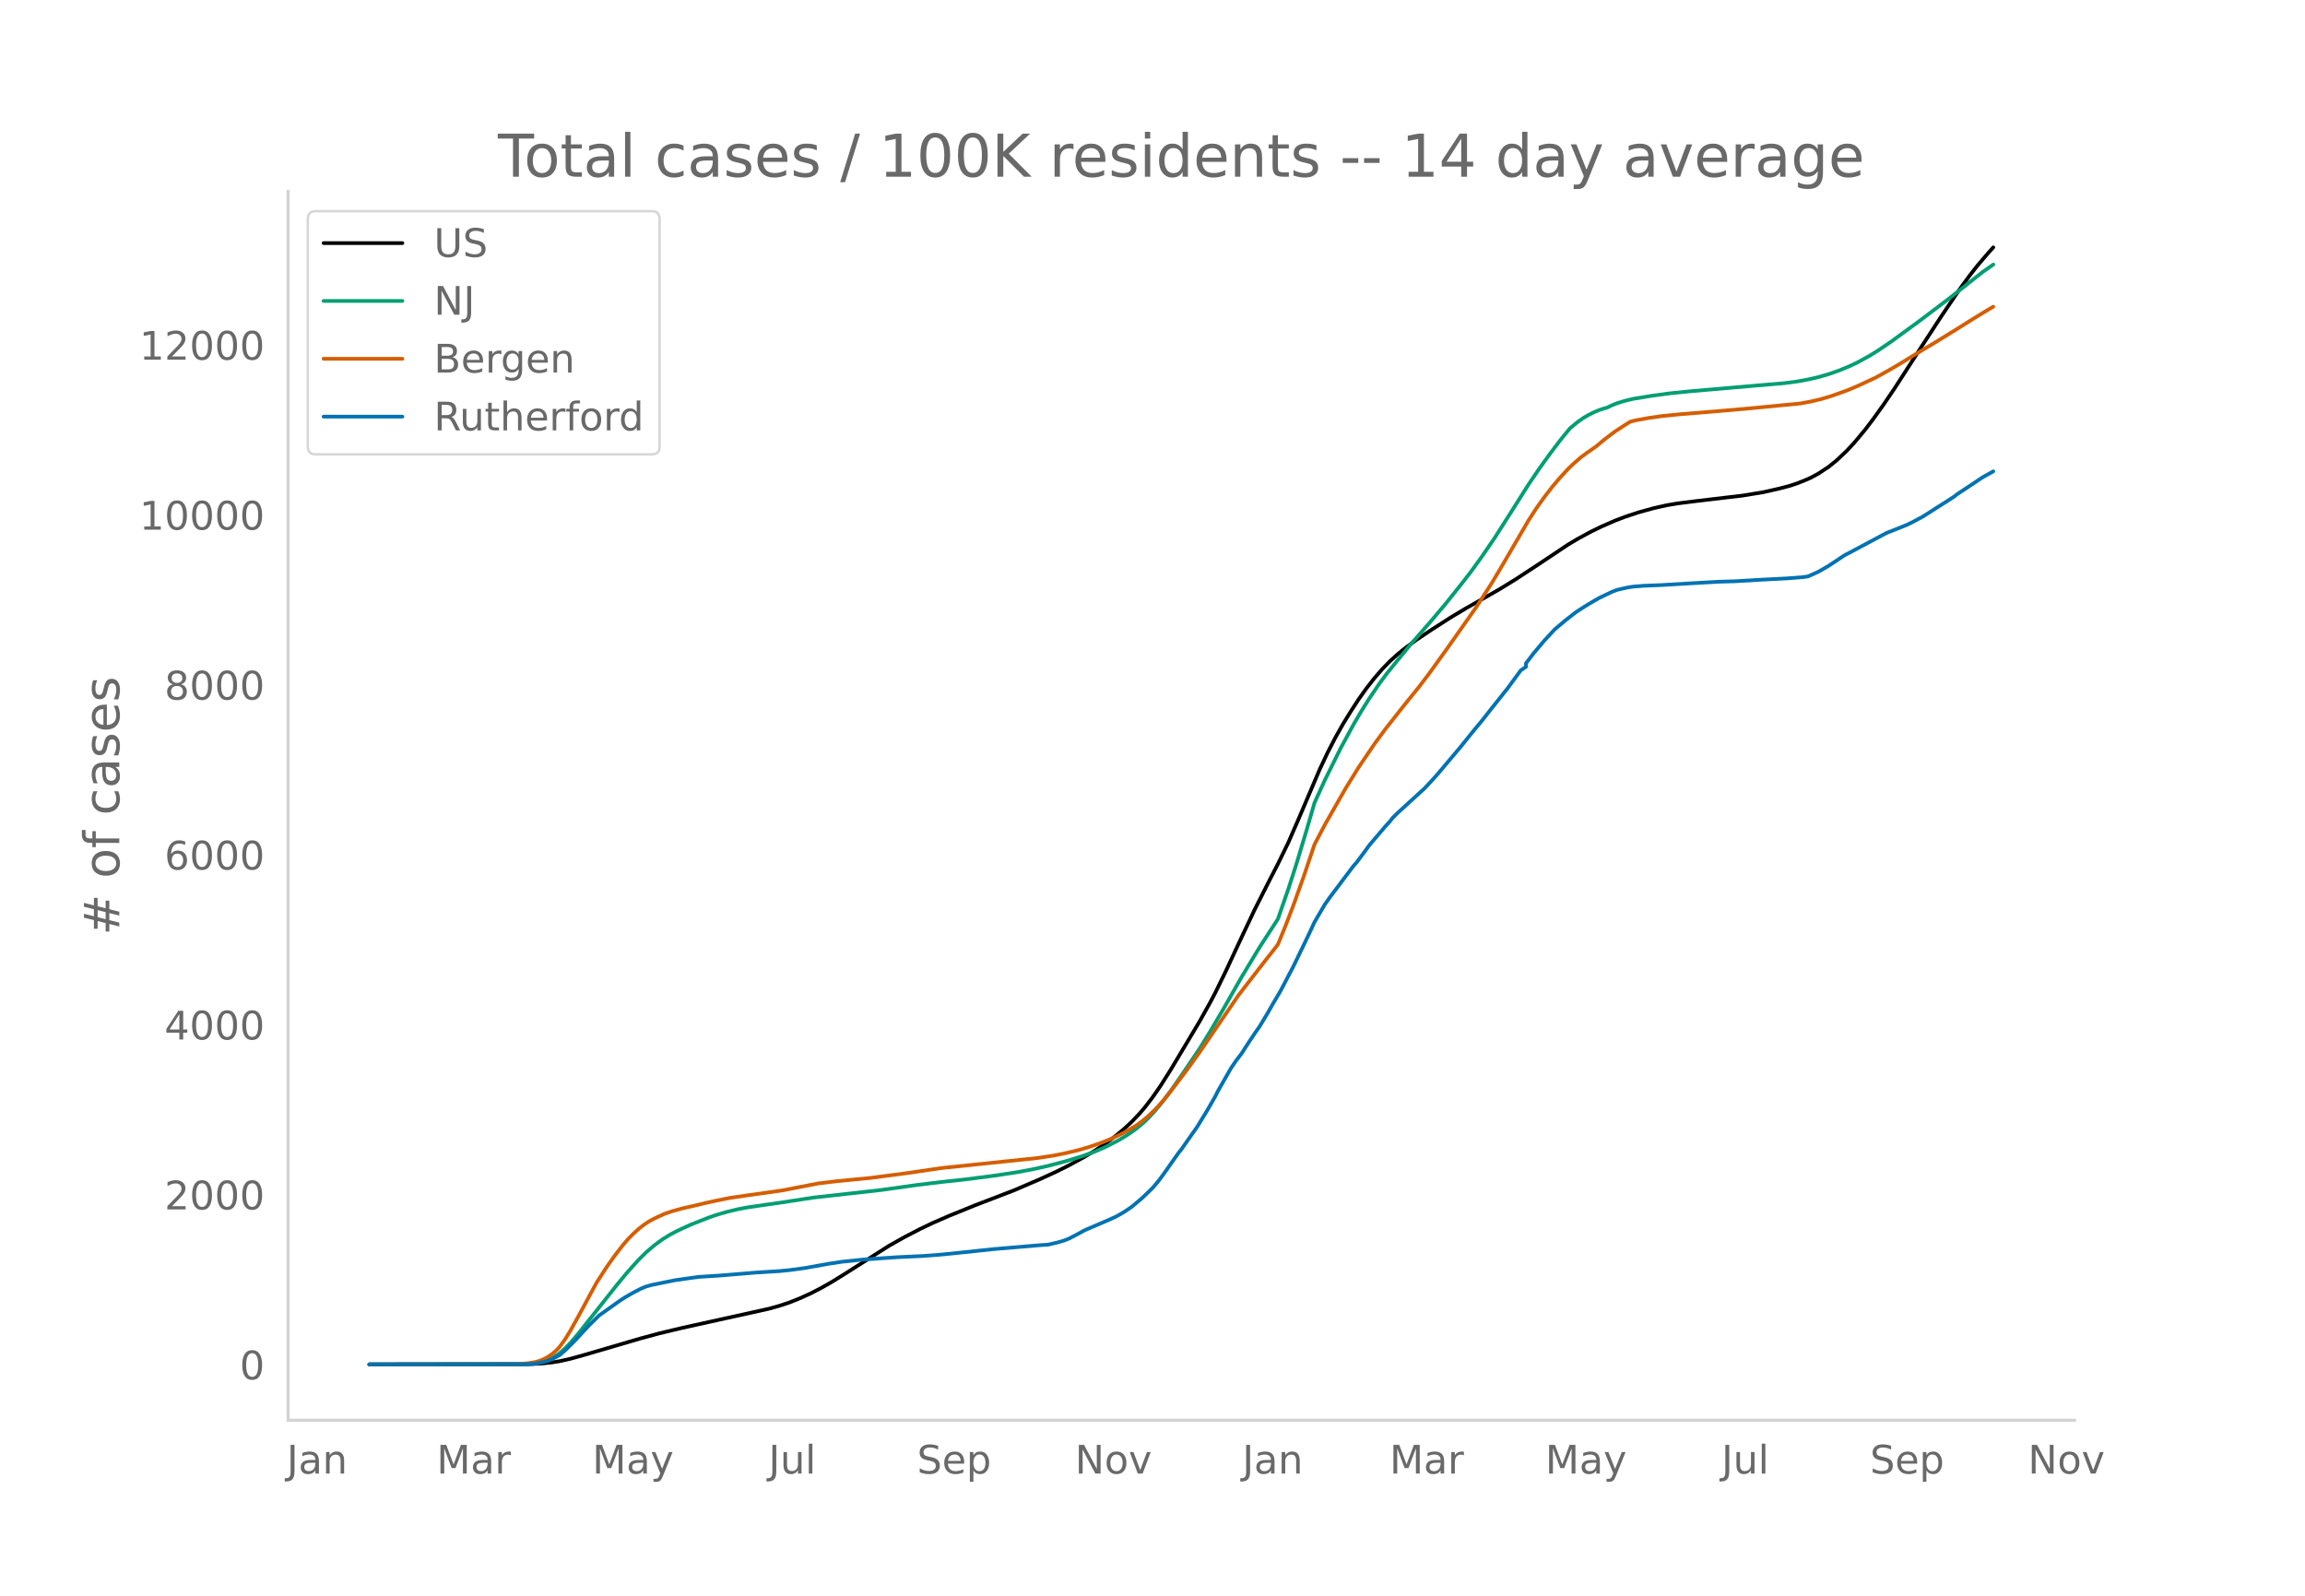
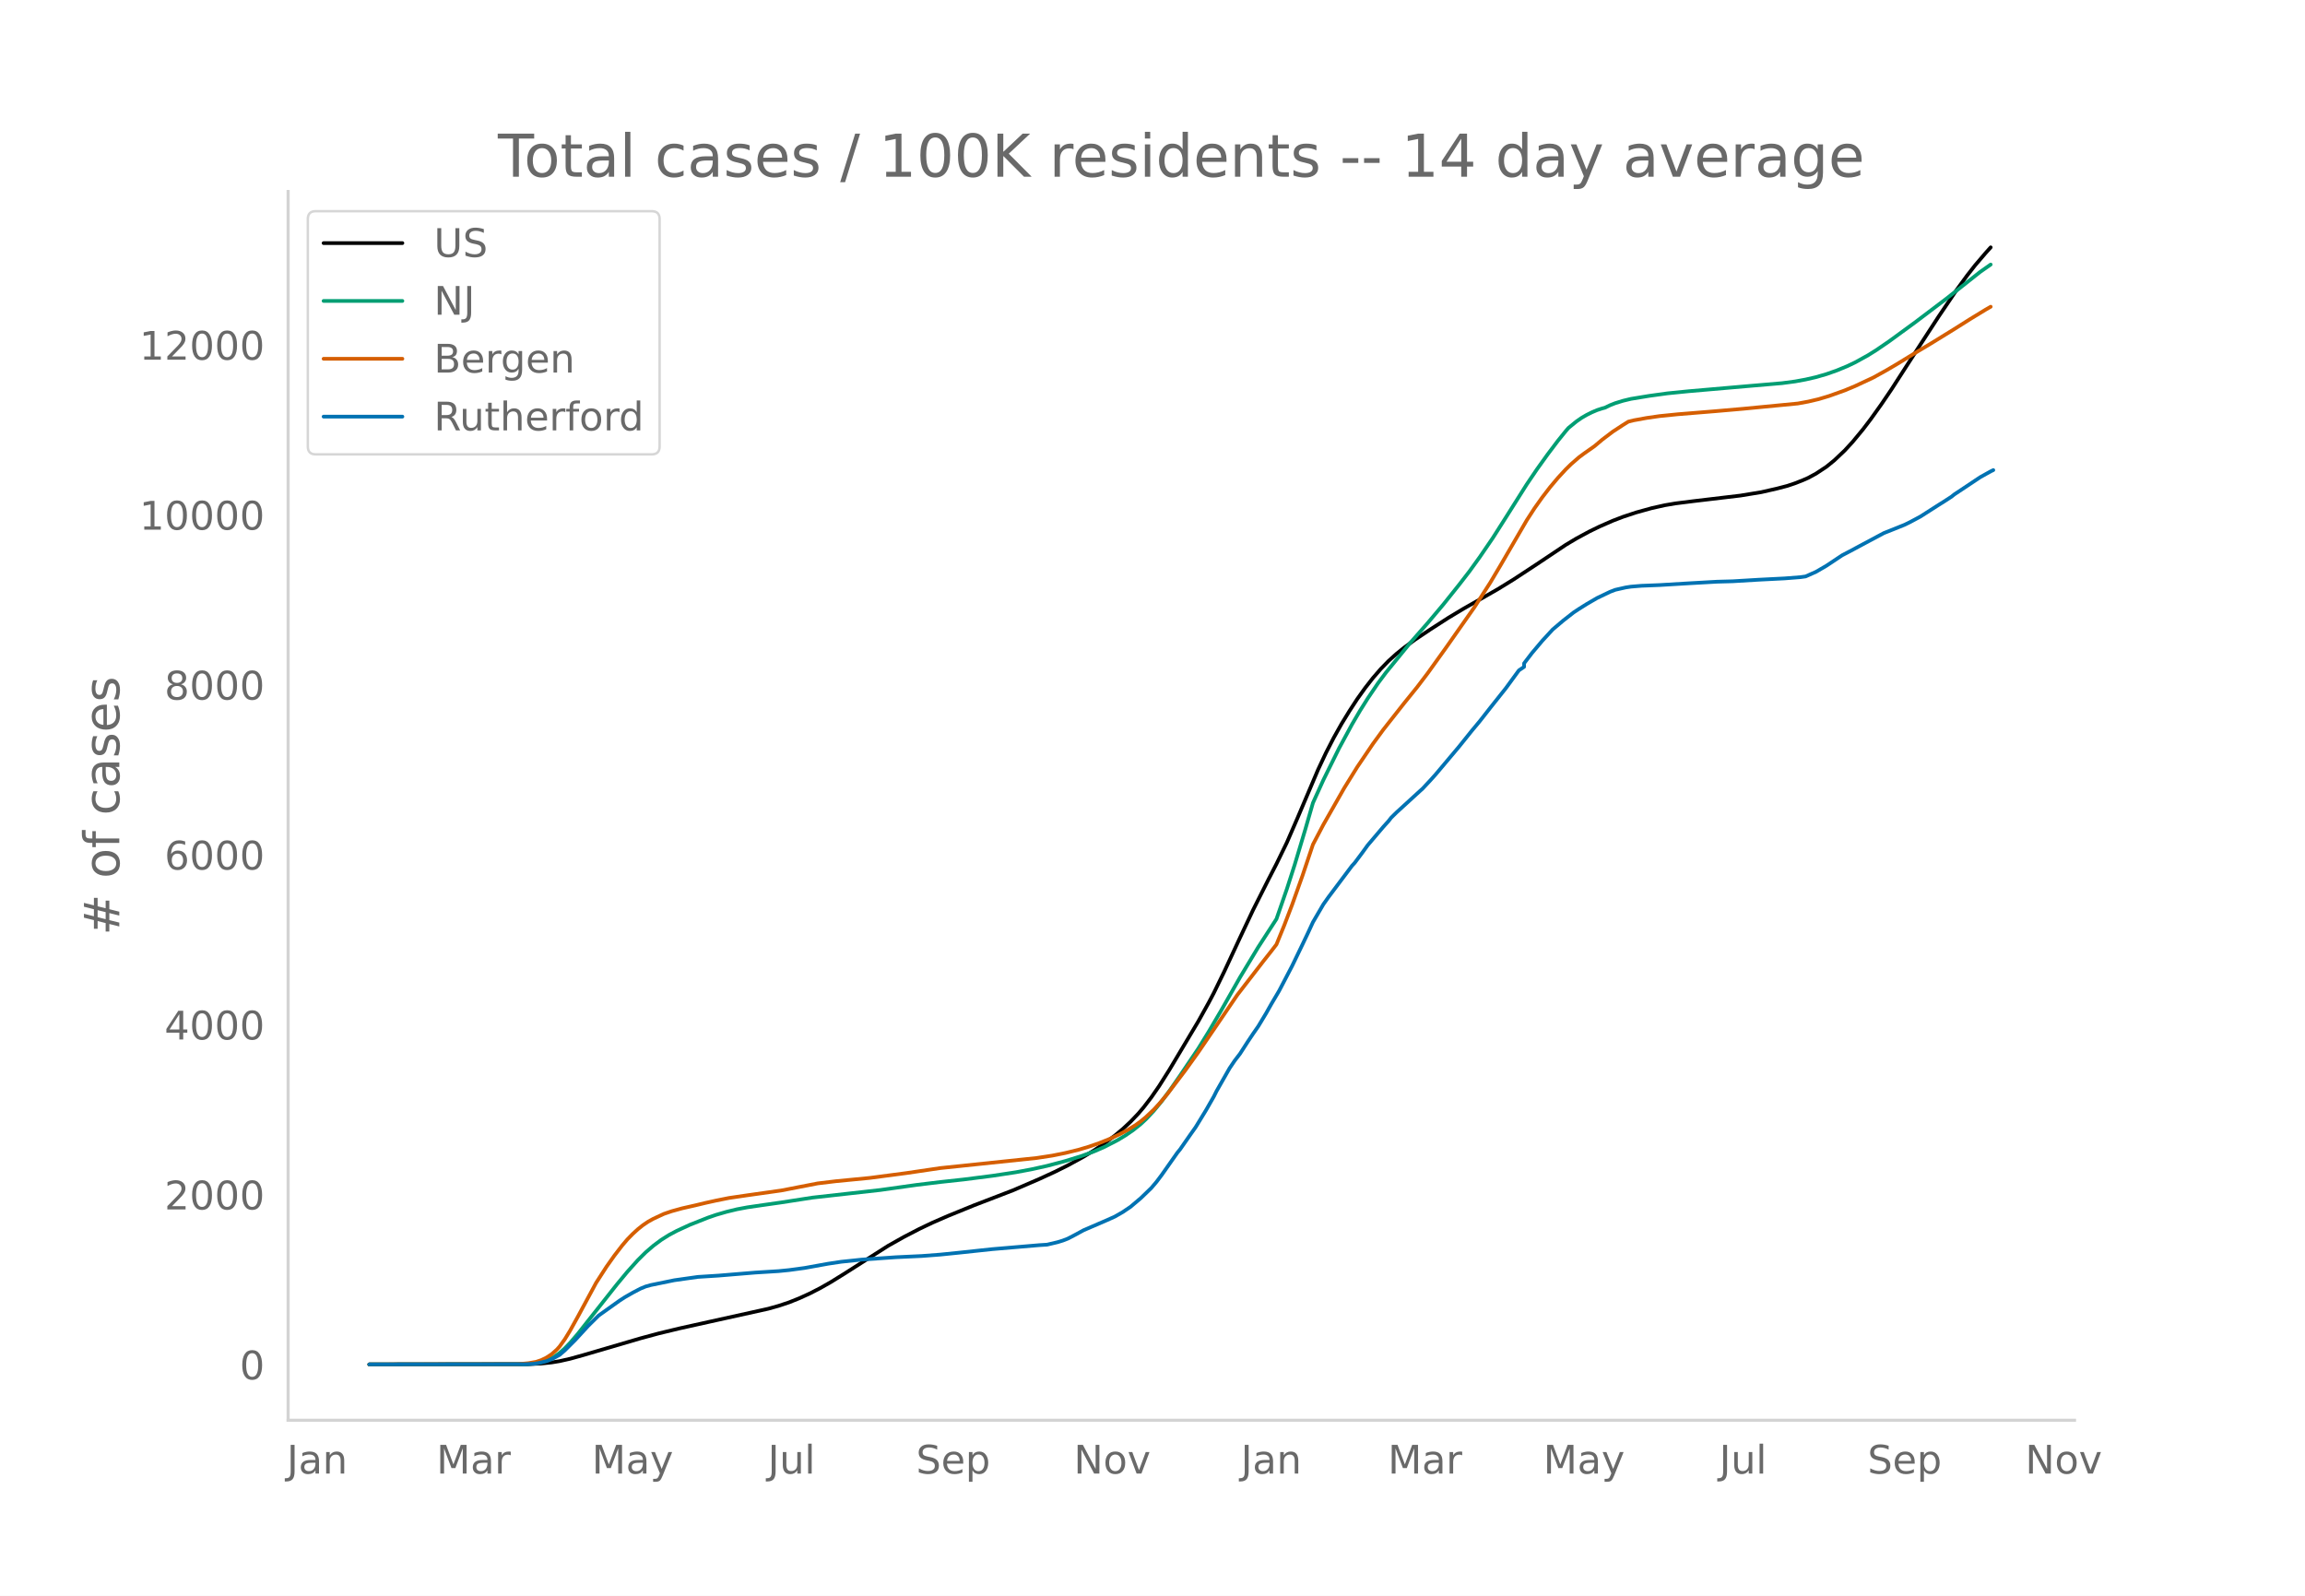
<svg xmlns="http://www.w3.org/2000/svg" xmlns:xlink="http://www.w3.org/1999/xlink" height="864" viewBox="0 0 936 648" width="1248">
  <defs>
    <style>*{stroke-linecap:butt;stroke-linejoin:round}</style>
  </defs>
  <g id="figure_1">
    <path d="M0 648h936V0H0z" style="fill:#fff" id="patch_1" />
    <g id="axes_1">
      <path d="M117 576.72h725.4V77.76H117z" style="fill:none" id="patch_2" />
-       <path clip-path="url(#pf20365c10a)" d="m149.973 554.04 64.673-.09 5.301-.261 4.24-.452 3.182-.525 4.24-.95 5.301-1.473 23.325-6.825 7.422-2.003 8.481-2.042 12.723-2.817 23.325-5.15 4.24-1.184 4.242-1.41 4.24-1.695 4.241-1.935 4.241-2.176 4.241-2.409 5.301-3.274 18.024-11.47 6.361-3.574 6.361-3.298 5.301-2.524 6.362-2.764 10.602-4.314 15.903-6.107 10.602-4.563 6.362-2.919 5.3-2.635 6.362-3.483 4.24-2.573 4.242-2.843 4.24-3.17 3.181-2.644 3.18-2.957 3.182-3.33 2.12-2.483 3.18-4.132 3.181-4.59 4.241-6.71 11.663-19.514 4.24-7.598 2.12-4.027 4.242-8.685 6.361-13.654 5.301-11.233 6.361-12.597 3.181-6.168 4.24-8.7 4.242-9.754 8.481-19.917 3.181-6.749 3.18-6.158 3.181-5.65 3.181-5.17 3.18-4.879 3.181-4.44 3.181-4.068 3.18-3.662 3.181-3.267 3.181-2.87 3.18-2.56 4.241-3.104 6.362-4.261 7.421-4.763 6.362-3.813 7.421-4.197 6.361-3.642 6.362-3.911 9.542-6.255 11.662-7.784 4.24-2.534 5.302-2.865 4.24-2.059 5.302-2.313 4.24-1.622 5.302-1.751 6.361-1.761 5.301-1.18 4.241-.723 7.422-.933 19.084-2.258 8.481-1.389 6.362-1.448 4.24-1.108 3.181-1.068 3.18-1.256 2.121-.931 3.18-1.723 4.242-2.798 3.18-2.578 4.241-4.013 3.18-3.452 4.242-5.117 3.18-4.171 4.241-5.93 4.241-6.24 6.361-9.852 5.301-8.198 7.422-11.389 7.421-10.963 4.241-5.793 3.181-4.065 4.24-4.957 2.121-2.358h0" style="fill:none;stroke:#000;stroke-linecap:round;stroke-width:1.5" id="line2d_1" />
-       <path clip-path="url(#pf20365c10a)" d="m149.973 554.04 62.552-.078 3.181-.169 3.18-.413 2.121-.55 2.12-.825 2.121-1.117 2.12-1.495 2.121-1.897 2.12-2.192 3.181-3.689 4.24-5.37 11.663-14.714 4.241-5.107 4.241-4.711 3.18-3.155 3.181-2.733 3.181-2.362 3.18-2 3.181-1.685 5.301-2.443 7.422-2.925 3.18-1.097 4.241-1.225 4.241-1.031 4.241-.798 6.361-.926 7.422-1.055 12.722-1.971 27.566-3.084 14.843-2.08 9.542-1.156 9.542-1.037 11.662-1.487 9.542-1.447 6.362-1.186 6.361-1.405 7.421-1.966 6.362-1.96 5.3-1.923 4.242-1.842 5.3-2.717 3.181-1.91 3.181-2.175 3.18-2.555 2.121-1.963 3.18-3.409 3.181-3.853 3.181-4.269 4.241-6.088 7.422-10.987 4.24-6.86 5.301-9.006 7.422-13.038 7.421-12.28 7.422-11.45 4.24-12.204 3.182-9.848 4.24-14.1 3.181-10.99 4.24-9.31 6.362-12.836 5.301-9.77 3.18-5.421 3.182-5.067 4.24-6.258 3.181-4.252L573 261.445l7.422-8.446 6.36-7.523 6.362-7.945 4.241-5.472 4.24-5.864 5.302-7.748 5.301-8.315 8.482-13.42 4.24-6.251 4.242-5.905 4.24-5.61 3.181-3.92 1.06-1.232 3.18-2.598 2.121-1.482 2.12-1.229 2.121-1.056 2.12-.903 2.121-.69 1.06-.277 2.12-1.02 2.121-.836 3.18-.972 3.181-.765 7.422-1.214 7.421-1.025 8.482-.848 24.385-2.114 13.783-1.179 5.301-.702 4.24-.778 4.242-.967 4.24-1.23 4.242-1.492 4.24-1.748 3.181-1.513 5.301-2.932 3.18-1.986 5.302-3.614 10.602-7.732 12.723-9.616 13.782-10.892 4.241-2.965h0" style="fill:none;stroke:#009e73;stroke-linecap:round;stroke-width:1.5" id="line2d_2" />
-       <path clip-path="url(#pf20365c10a)" d="m149.973 554.04 60.432-.107 4.24-.383 3.182-.556 2.12-.71 2.12-1.042 2.12-1.387 2.121-1.894 1.06-1.196 2.121-2.942 2.12-3.46 3.181-5.714 7.422-13.729 4.24-6.564 3.181-4.482 3.18-4.116 2.121-2.491 2.12-2.16 2.121-1.945 2.12-1.685 2.12-1.426 2.121-1.167 4.241-1.965 3.18-1.085 4.242-1.167 5.3-1.198 4.242-1.018 4.24-.933 5.302-1.064 7.421-1.087 13.783-1.948 14.843-2.876 7.421-.893 13.783-1.338 14.843-1.956 13.783-2.031 39.228-4.099 6.361-.969 5.301-1.063 5.302-1.29 4.24-1.257 4.241-1.469 4.241-1.7 4.241-1.99 3.18-1.701 3.181-1.952 2.12-1.547 2.121-1.761 3.18-3.01 2.121-2.289 3.18-3.777 7.422-9.774 5.302-7.379 15.903-23.308 10.602-13.71 3.18-4.02 2.121-2.762 3.18-7.78 3.181-8.302 4.241-11.878 4.241-12.609 4.24-8.065 8.483-14.866 5.3-8.545 6.362-9.384 4.24-5.797 8.483-10.75 5.3-6.547 4.242-5.574 7.421-10.323 11.662-16.583 6.362-9.883 4.24-7.127 10.603-18.192 3.18-4.908 3.181-4.474 3.18-4.123 3.181-3.768 3.181-3.44 2.12-2.075 3.181-2.77 2.12-1.577 4.241-2.976 3.181-2.674 4.24-3.21 4.242-2.77 2.12-1.312 2.12-.531 5.302-.963 5.3-.763 7.422-.746 14.843-1.206 11.663-1.013 22.264-2.143 4.241-.776 4.241-.995 4.24-1.274 6.362-2.276 4.241-1.766 7.422-3.466 5.3-2.936 4.241-2.488 8.482-5.184 5.301-3.165 9.542-5.868 6.362-4.009 6.36-3.877 2.121-1.22h0" style="fill:none;stroke:#d55e00;stroke-linecap:round;stroke-width:1.5" id="line2d_3" />
-       <path clip-path="url(#pf20365c10a)" d="m149.973 554.04 63.613-.08 3.18-.162 2.12-.324 3.181-.754 2.12-.808 3.182-1.737 2.12-1.83 4.24-4.23 5.302-5.762 4.24-4.175 8.482-6.032 2.12-1.374 3.182-1.818 3.18-1.67 2.12-.874 2.121-.593 9.542-1.952 9.542-1.347 8.482-.539 14.843-1.225 9.542-.592 4.24-.418 6.362-.862 9.542-1.723 5.3-.795 8.483-.888 13.782-.957 10.603-.498 7.421-.565 7.422-.754 13.782-1.468 19.084-1.616 3.181-.202 4.24-.996 2.121-.647 2.12-.821 3.181-1.656 3.181-1.737 9.542-4.107 3.18-1.428 3.181-1.818 3.18-2.14 4.242-3.582 4.24-4.094 2.121-2.491 2.12-2.814 6.362-9.036 1.06-1.279 4.24-6.073 2.121-2.99 4.241-6.934 3.18-5.548 1.061-2.127 5.301-9.292 2.12-3.137 2.121-2.747 3.18-4.928 2.121-3.165 2.12-3.043 3.181-5.265 2.12-3.757 3.181-5.373 5.301-10.126 4.241-8.78 2.12-4.443 2.121-4.578 4.24-7.245 2.121-2.989 9.542-12.684 1.06-1.145 3.181-4.242 2.12-2.935 6.362-7.473 2.12-2.343 1.06-1.36 2.121-2.088 9.542-8.712 1.06-.942 3.18-3.394 2.121-2.356 9.542-11.311 5.301-6.585 3.18-3.81 4.242-5.4 6.361-7.985 5.301-7.245 2.12-1.427v-1.44l3.181-4.148 4.241-5.023 4.24-4.592 4.242-3.582 4.24-3.312 2.121-1.4 3.18-1.993 4.242-2.465 5.3-2.531 2.121-.808 4.241-.956 2.12-.323 4.241-.35 7.422-.297 11.662-.7 11.663-.66 6.36-.175 10.603-.633 3.18-.161 7.422-.377 6.361-.498 2.12-.297 4.242-1.885 4.24-2.464 6.362-4.228 3.18-1.656 5.302-2.842 8.481-4.524 4.241-1.683 4.241-1.71 2.12-1.037 4.241-2.262 7.422-4.74 2.12-1.32 3.181-2.06 1.06-.862 10.602-7.042 4.241-2.357h0" style="fill:none;stroke:#0072b2;stroke-linecap:round;stroke-width:1.5" id="line2d_4" />
+       <path clip-path="url(#pe5f9429668)" d="m149.973 554.04 64.57-.09 5.292-.261 4.234-.452 3.175-.525 4.234-.95 5.293-1.473 23.287-6.825 7.41-2.003 8.468-2.042 12.702-2.817 23.287-5.15 4.235-1.184 4.234-1.41 4.234-1.695 4.234-1.935 4.234-2.176 4.234-2.409 5.292-3.274 17.995-11.47 6.351-3.574 6.351-3.298 5.293-2.524 6.351-2.764 10.585-4.314 15.878-6.107 10.585-4.563 6.351-2.919 5.293-2.635 6.35-3.483 4.235-2.573 4.234-2.843 4.234-3.17 3.175-2.644 3.176-2.957 3.176-3.33 2.117-2.483 3.175-4.132 3.176-4.59 4.234-6.71 11.643-19.514 4.234-7.598 2.117-4.027 4.234-8.685 6.352-13.654 5.292-11.233 6.351-12.597 3.176-6.168 4.234-8.7 4.234-9.754 8.468-19.917 3.176-6.749 3.175-6.158 3.176-5.65 3.175-5.17 3.176-4.879 3.175-4.44 3.176-4.068 3.175-3.662 3.176-3.267 3.175-2.87 3.176-2.56 4.234-3.104 6.351-4.261 7.41-4.763 6.35-3.813 7.41-4.197 6.352-3.642 6.35-3.911 9.527-6.255 11.644-7.784 4.234-2.534 5.293-2.865 4.234-2.059 5.292-2.313 4.234-1.622 5.293-1.751 6.35-1.761 5.293-1.18 4.235-.723 7.41-.933 19.052-2.258 8.468-1.389 6.352-1.448 4.234-1.108 3.175-1.068 3.176-1.256 2.117-.931 3.175-1.723 4.234-2.798 3.176-2.578 4.234-4.013 3.175-3.452 4.235-5.117 3.175-4.171 4.234-5.93 4.234-6.24 6.351-9.852 5.293-8.198 7.41-11.389 7.41-10.963 4.233-5.793 3.176-4.065 4.234-4.957 2.117-2.358h0" style="fill:none;stroke:#000;stroke-linecap:round;stroke-width:1.5" id="line2d_1" />
+       <path clip-path="url(#pe5f9429668)" d="m149.973 554.04 62.452-.078 3.176-.169 3.175-.413 2.117-.55 2.117-.825 2.117-1.117 2.117-1.495 2.117-1.897 2.117-2.192 3.176-3.689 4.234-5.37 11.644-14.714 4.234-5.107 4.234-4.711 3.175-3.155 3.176-2.733 3.175-2.362 3.176-2 3.175-1.685 5.293-2.443 7.41-2.925 3.175-1.097 4.234-1.225 4.234-1.031 4.234-.798 6.351-.926 7.41-1.055 12.702-1.971 27.522-3.084 14.819-2.08 9.526-1.156 9.527-1.037 11.644-1.487 9.526-1.447 6.351-1.186 6.352-1.405 7.41-1.966 6.35-1.96 5.293-1.923 4.234-1.842 5.292-2.717 3.176-1.91 3.175-2.175 3.176-2.555 2.117-1.963 3.176-3.409 3.175-3.853 3.176-4.269 4.234-6.088 7.41-10.987 4.233-6.86 5.293-9.006 7.41-13.038 7.41-12.28 7.409-11.45 4.234-12.204 3.175-9.848 4.234-14.1 3.176-10.99 4.234-9.31 6.351-12.836 5.293-9.77 3.175-5.421 3.176-5.067 4.234-6.258 3.175-4.252 9.527-11.673 7.41-8.446 6.35-7.523 6.352-7.945 4.234-5.472 4.234-5.864 5.292-7.748 5.293-8.315 8.468-13.42 4.234-6.251 4.234-5.905 4.234-5.61 3.176-3.92 1.058-1.232 3.176-2.598 2.117-1.482 2.117-1.229 2.117-1.056 2.117-.903 2.117-.69 1.059-.277 2.117-1.02 2.117-.836 3.175-.972 3.176-.765 7.41-1.214 7.409-1.025 8.468-.848 24.346-2.114 13.76-1.179 5.293-.702 4.234-.778 4.234-.967 4.234-1.23 4.234-1.492 4.234-1.748 3.176-1.513 5.293-2.932 3.175-1.986 5.293-3.614 10.585-7.732 12.702-9.616 13.76-10.892 4.235-2.965h0" style="fill:none;stroke:#009e73;stroke-linecap:round;stroke-width:1.5" id="line2d_2" />
+       <path clip-path="url(#pe5f9429668)" d="m149.973 554.04 60.335-.107 4.234-.383 3.176-.556 2.117-.71 2.117-1.042 2.117-1.387 2.117-1.894 1.058-1.196 2.117-2.942 2.117-3.46 3.176-5.714 7.41-13.729 4.234-6.564 3.175-4.482 3.176-4.116 2.117-2.491 2.117-2.16 2.117-1.945 2.117-1.685 2.117-1.426 2.117-1.167 4.234-1.965 3.175-1.085 4.234-1.167 5.293-1.198 4.234-1.018 4.234-.933 5.293-1.064 7.41-1.087 13.76-1.948 14.82-2.876 7.409-.893 13.76-1.338 14.82-1.956 13.76-2.031 39.165-4.099 6.352-.969 5.292-1.063 5.293-1.29 4.234-1.257 4.234-1.469 4.234-1.7 4.234-1.99 3.175-1.701 3.176-1.952 2.117-1.547 2.117-1.761 3.176-3.01 2.117-2.289 3.175-3.777 7.41-9.774 5.292-7.379 15.878-23.308 10.585-13.71 3.176-4.02 2.117-2.762 3.175-7.78 3.176-8.302 4.234-11.878 4.234-12.609 4.234-8.065 8.468-14.866 5.293-8.545 6.35-9.384 4.235-5.797 8.468-10.75 5.293-6.547 4.234-5.574 7.41-10.323 11.643-16.583 6.351-9.883 4.234-7.127 10.585-18.192 3.176-4.908 3.175-4.474 3.176-4.123 3.175-3.768 3.176-3.44 2.117-2.075 3.175-2.77 2.117-1.577 4.235-2.976 3.175-2.674 4.234-3.21 4.234-2.77 2.117-1.312 2.117-.531 5.293-.963 5.292-.763 7.41-.746 14.82-1.206 11.643-1.013 22.229-2.143 4.234-.776 4.234-.995 4.234-1.274 6.35-2.276 4.235-1.766 7.41-3.466 5.292-2.936 4.234-2.488 8.468-5.184 5.293-3.165 9.527-5.868 6.35-4.009 6.352-3.877 2.117-1.22h0" style="fill:none;stroke:#d55e00;stroke-linecap:round;stroke-width:1.5" id="line2d_3" />
+       <path clip-path="url(#pe5f9429668)" d="m149.973 554.04 63.51-.08 3.176-.162 2.117-.324 3.176-.754 2.117-.808 3.175-1.737 2.117-1.83 4.234-4.23 5.293-5.762 4.234-4.175 8.468-6.032 2.117-1.374 3.176-1.818 3.175-1.67 2.117-.874 2.117-.593 9.527-1.952 9.527-1.347 8.468-.539 14.819-1.225 9.527-.592 4.234-.418 6.35-.862 9.527-1.723 5.293-.795 8.468-.888 13.76-.957 10.586-.498 7.41-.565 7.409-.754 13.76-1.468 19.054-1.616 3.176-.202 4.234-.996 2.117-.647 2.117-.821 3.175-1.656 3.176-1.737 9.526-4.107 3.176-1.428 3.175-1.818 3.176-2.14 4.234-3.582 4.234-4.094 2.117-2.491 2.117-2.814 6.351-9.036 1.059-1.279 4.234-6.073 2.117-2.99 4.234-6.934 3.175-5.548 1.059-2.127 5.293-9.292 2.117-3.137 2.117-2.747 3.175-4.928 2.117-3.165 2.117-3.043 3.176-5.265 2.117-3.757 3.175-5.373 5.293-10.126 4.234-8.78 2.117-4.443 2.117-4.578 4.234-7.245 2.117-2.989 9.527-12.684 1.058-1.145 3.176-4.242 2.117-2.935 6.35-7.473 2.118-2.343 1.058-1.36 2.117-2.088 9.527-8.712 1.059-.942 3.175-3.394 2.117-2.356 9.527-11.311 5.292-6.585 3.176-3.81 4.234-5.4 6.351-7.985 5.293-7.245 2.117-1.427v-1.44l3.175-4.148 4.234-5.023 4.234-4.592 4.234-3.582 4.234-3.312 2.117-1.4 3.176-1.993 4.234-2.465 5.293-2.531 2.117-.808 4.234-.956 2.117-.323 4.234-.35 7.41-.297 11.643-.7 11.644-.66 6.35-.175 10.586-.633 3.176-.161 7.41-.377 6.35-.498 2.117-.297 4.234-1.885 4.234-2.464 6.351-4.228 3.176-1.656 5.293-2.842 8.468-4.524 4.234-1.683 4.234-1.71 2.117-1.037 4.234-2.262 7.41-4.74 2.116-1.32 3.176-2.06 1.059-.862 10.585-7.042 4.234-2.357 1.058-.512h0" style="fill:none;stroke:#0072b2;stroke-linecap:round;stroke-width:1.5" id="line2d_4" />
      <path d="M117 576.72V77.76" style="fill:none;stroke:#d3d3d3;stroke-linecap:square;stroke-linejoin:miter;stroke-width:1.25" id="patch_3" />
      <path d="M117 576.72h725.4" style="fill:none;stroke:#d3d3d3;stroke-linecap:square;stroke-linejoin:miter;stroke-width:1.25" id="patch_4" />
      <g id="matplotlib.axis_1">
        <g id="xtick_1">
-           <g style="fill:#696969" transform="matrix(.16 0 0 -.16 116.436 598.378)" id="text_1">
+           <g style="fill:#696969" transform="matrix(.16 0 0 -.16 116.47 598.378)" id="text_1">
            <defs>
              <path d="M9.813 72.906h9.859V5.078q0-13.187-5-19.14-5-5.954-16.094-5.954h-3.75v8.297h3.078q6.531 0 9.219 3.672Q9.813-4.39 9.813 5.078z" id="DejaVuSans-74" />
              <path d="M34.281 27.484q-10.89 0-15.093-2.484-4.204-2.484-4.204-8.5 0-4.781 3.157-7.594 3.156-2.797 8.562-2.797 7.485 0 12 5.297 4.516 5.297 4.516 14.078v2zm17.922 3.72V0H43.22v8.297Q40.14 3.328 35.547.953q-4.594-2.375-11.234-2.375-8.391 0-13.36 4.719Q6 8.016 6 15.922q0 9.219 6.172 13.906 6.187 4.688 18.437 4.688h12.61v.89q0 6.203-4.078 9.594-4.078 3.39-11.453 3.39-4.688 0-9.141-1.124-4.438-1.125-8.531-3.375v8.312q4.921 1.906 9.562 2.844 4.64.953 9.031.953 11.875 0 17.735-6.156 5.86-6.14 5.86-18.64z" id="DejaVuSans-97" />
              <path d="M54.89 33.016V0h-8.984v32.719q0 7.765-3.031 11.61-3.031 3.858-9.078 3.858-7.281 0-11.484-4.64-4.204-4.625-4.204-12.64V0H9.08v54.688h9.03v-8.5q3.235 4.937 7.594 7.374Q30.078 56 35.797 56q9.422 0 14.25-5.828 4.844-5.828 4.844-17.156z" id="DejaVuSans-110" />
            </defs>
            <use xlink:href="#DejaVuSans-74" />
            <use x="29.492" xlink:href="#DejaVuSans-97" />
            <use x="90.771" xlink:href="#DejaVuSans-110" />
          </g>
        </g>
        <g id="xtick_2">
-           <g style="fill:#696969" transform="matrix(.16 0 0 -.16 177.288 598.378)" id="text_2">
+           <g style="fill:#696969" transform="matrix(.16 0 0 -.16 177.22 598.378)" id="text_2">
            <defs>
              <path d="M9.813 72.906h14.703l18.593-49.61 18.703 49.61h14.704V0H66.89v64.016l-18.797-50h-9.907l-18.796 50V0H9.813z" id="DejaVuSans-77" />
              <path d="M41.11 46.297q-1.516.875-3.297 1.281Q36.03 48 33.89 48q-7.625 0-11.703-4.953-4.079-4.953-4.079-14.234V0H9.08v54.688h9.03v-8.5q2.844 4.984 7.375 7.39Q30.031 56 36.531 56q.922 0 2.047-.125 1.125-.11 2.484-.36z" id="DejaVuSans-114" />
            </defs>
            <use xlink:href="#DejaVuSans-77" />
            <use x="86.279" xlink:href="#DejaVuSans-97" />
            <use x="147.559" xlink:href="#DejaVuSans-114" />
          </g>
        </g>
        <g id="xtick_3">
-           <g style="fill:#696969" transform="matrix(.16 0 0 -.16 240.515 598.378)" id="text_3">
+           <g style="fill:#696969" transform="matrix(.16 0 0 -.16 240.343 598.378)" id="text_3">
            <defs>
              <path d="M32.172-5.078q-3.797-9.766-7.422-12.735-3.61-2.984-9.656-2.984H7.906v7.516h5.282q3.703 0 5.75 1.765Q21-9.766 23.483-3.219l1.61 4.094-22.11 53.813H12.5l17.094-42.766 17.093 42.766h9.516z" id="DejaVuSans-121" />
            </defs>
            <use xlink:href="#DejaVuSans-77" />
            <use x="86.279" xlink:href="#DejaVuSans-97" />
            <use x="147.559" xlink:href="#DejaVuSans-121" />
          </g>
        </g>
        <g id="xtick_4">
-           <g style="fill:#696969" transform="matrix(.16 0 0 -.16 312.075 598.378)" id="text_4">
+           <g style="fill:#696969" transform="matrix(.16 0 0 -.16 311.8 598.378)" id="text_4">
            <defs>
              <path d="M8.5 21.578v33.11h8.984V21.922q0-7.766 3.016-11.656 3.031-3.875 9.094-3.875 7.265 0 11.484 4.64 4.234 4.64 4.234 12.656v31h8.985V0h-8.984v8.406Q42.047 3.422 37.718 1q-4.313-2.422-10.032-2.422-9.421 0-14.312 5.86Q8.5 10.296 8.5 21.578zM31.11 56z" id="DejaVuSans-117" />
              <path d="M9.422 75.984h8.984V0H9.422z" id="DejaVuSans-108" />
            </defs>
            <use xlink:href="#DejaVuSans-74" />
            <use x="29.492" xlink:href="#DejaVuSans-117" />
            <use x="92.871" xlink:href="#DejaVuSans-108" />
          </g>
        </g>
        <g id="xtick_5">
-           <g style="fill:#696969" transform="matrix(.16 0 0 -.16 372.381 598.378)" id="text_5">
+           <g style="fill:#696969" transform="matrix(.16 0 0 -.16 372 598.378)" id="text_5">
            <defs>
              <path d="M53.516 70.516V60.89q-5.61 2.687-10.594 4-4.984 1.328-9.625 1.328-8.047 0-12.422-3.125t-4.375-8.89q0-4.845 2.906-7.313 2.907-2.453 11.016-3.97l5.953-1.218q11.031-2.11 16.281-7.406 5.25-5.297 5.25-14.172 0-10.61-7.11-16.078-7.093-5.469-20.812-5.469-5.172 0-11.015 1.172Q13.14.922 6.89 3.219v10.156q6-3.36 11.765-5.078 5.766-1.703 11.328-1.703 8.438 0 13.032 3.312 4.593 3.328 4.593 9.485 0 5.359-3.297 8.39-3.296 3.032-10.812 4.547L27.484 33.5q-11.03 2.188-15.968 6.875-4.922 4.688-4.922 13.047 0 9.672 6.812 15.234 6.813 5.563 18.766 5.563 5.14 0 10.453-.938 5.328-.922 10.89-2.765z" id="DejaVuSans-83" />
              <path d="M56.203 29.594v-4.39H14.891q.593-9.282 5.593-14.142 5-4.859 13.938-4.859 5.172 0 10.031 1.266 4.86 1.265 9.656 3.812v-8.5Q49.266.734 44.187-.344 39.11-1.422 33.892-1.422q-13.094 0-20.735 7.61-7.64 7.625-7.64 20.625 0 13.421 7.25 21.296Q20.016 56 32.328 56q11.031 0 17.453-7.11 6.422-7.093 6.422-19.296zm-8.984 2.64q-.094 7.36-4.125 11.75-4.032 4.407-10.672 4.407-7.516 0-12.031-4.25-4.516-4.25-5.203-11.97z" id="DejaVuSans-101" />
              <path d="M18.11 8.203v-29H9.077v75.484h9.031v-8.296q2.844 4.875 7.157 7.234Q29.594 56 35.594 56q9.968 0 16.187-7.906 6.235-7.907 6.235-20.797T51.78 6.484q-6.218-7.906-16.187-7.906-6 0-10.328 2.375-4.313 2.375-7.157 7.25zm30.578 19.094q0 9.906-4.079 15.547-4.078 5.64-11.203 5.64-7.14 0-11.218-5.64-4.079-5.64-4.079-15.547 0-9.906 4.078-15.547 4.079-5.64 11.22-5.64 7.124 0 11.202 5.64t4.078 15.547z" id="DejaVuSans-112" />
            </defs>
            <use xlink:href="#DejaVuSans-83" />
            <use x="63.477" xlink:href="#DejaVuSans-101" />
            <use x="125" xlink:href="#DejaVuSans-112" />
          </g>
        </g>
        <g id="xtick_6">
-           <g style="fill:#696969" transform="matrix(.16 0 0 -.16 436.52 598.378)" id="text_6">
+           <g style="fill:#696969" transform="matrix(.16 0 0 -.16 436.034 598.378)" id="text_6">
            <defs>
              <path d="M9.813 72.906h13.28l32.329-60.984v60.984h9.562V0h-13.28L19.39 60.984V0H9.813z" id="DejaVuSans-78" />
              <path d="M30.61 48.39q-7.22 0-11.422-5.64-4.204-5.64-4.204-15.453 0-9.813 4.172-15.453 4.188-5.64 11.453-5.64 7.188 0 11.375 5.655 4.203 5.672 4.203 15.438 0 9.719-4.203 15.406-4.187 5.688-11.375 5.688zm0 7.61q11.718 0 18.406-7.625 6.703-7.61 6.703-21.078 0-13.422-6.703-21.078-6.688-7.64-18.407-7.64-11.765 0-18.437 7.64-6.656 7.656-6.656 21.078 0 13.469 6.656 21.078Q18.844 56 30.609 56z" id="DejaVuSans-111" />
              <path d="M2.984 54.688H12.5L29.594 8.797l17.093 45.89h9.516L35.687 0H23.485z" id="DejaVuSans-118" />
            </defs>
            <use xlink:href="#DejaVuSans-78" />
            <use x="74.805" xlink:href="#DejaVuSans-111" />
            <use x="135.986" xlink:href="#DejaVuSans-118" />
          </g>
        </g>
        <g id="xtick_7">
-           <g style="fill:#696969" transform="matrix(.16 0 0 -.16 504.475 598.378)" id="text_7">
+           <g style="fill:#696969" transform="matrix(.16 0 0 -.16 503.886 598.378)" id="text_7">
            <use xlink:href="#DejaVuSans-74" />
            <use x="29.492" xlink:href="#DejaVuSans-97" />
            <use x="90.771" xlink:href="#DejaVuSans-110" />
          </g>
        </g>
        <g id="xtick_8">
-           <g style="fill:#696969" transform="matrix(.16 0 0 -.16 564.267 598.378)" id="text_8">
+           <g style="fill:#696969" transform="matrix(.16 0 0 -.16 563.577 598.378)" id="text_8">
            <use xlink:href="#DejaVuSans-77" />
            <use x="86.279" xlink:href="#DejaVuSans-97" />
            <use x="147.559" xlink:href="#DejaVuSans-114" />
          </g>
        </g>
        <g id="xtick_9">
-           <g style="fill:#696969" transform="matrix(.16 0 0 -.16 627.494 598.378)" id="text_9">
+           <g style="fill:#696969" transform="matrix(.16 0 0 -.16 626.7 598.378)" id="text_9">
            <use xlink:href="#DejaVuSans-77" />
            <use x="86.279" xlink:href="#DejaVuSans-97" />
            <use x="147.559" xlink:href="#DejaVuSans-121" />
          </g>
        </g>
        <g id="xtick_10">
-           <g style="fill:#696969" transform="matrix(.16 0 0 -.16 699.054 598.378)" id="text_10">
+           <g style="fill:#696969" transform="matrix(.16 0 0 -.16 698.157 598.378)" id="text_10">
            <use xlink:href="#DejaVuSans-74" />
            <use x="29.492" xlink:href="#DejaVuSans-117" />
            <use x="92.871" xlink:href="#DejaVuSans-108" />
          </g>
        </g>
        <g id="xtick_11">
-           <g style="fill:#696969" transform="matrix(.16 0 0 -.16 759.36 598.378)" id="text_11">
+           <g style="fill:#696969" transform="matrix(.16 0 0 -.16 758.358 598.378)" id="text_11">
            <use xlink:href="#DejaVuSans-83" />
            <use x="63.477" xlink:href="#DejaVuSans-101" />
            <use x="125" xlink:href="#DejaVuSans-112" />
          </g>
        </g>
        <g id="xtick_12">
-           <g style="fill:#696969" transform="matrix(.16 0 0 -.16 823.498 598.378)" id="text_12">
+           <g style="fill:#696969" transform="matrix(.16 0 0 -.16 822.392 598.378)" id="text_12">
            <use xlink:href="#DejaVuSans-78" />
            <use x="74.805" xlink:href="#DejaVuSans-111" />
            <use x="135.986" xlink:href="#DejaVuSans-118" />
          </g>
        </g>
      </g>
      <g id="matplotlib.axis_2">
        <g id="ytick_1">
          <g style="fill:#696969" transform="matrix(.16 0 0 -.16 97.32 560.119)" id="text_13">
            <defs>
              <path d="M31.781 66.406q-7.61 0-11.453-7.5Q16.5 51.422 16.5 36.375q0-14.984 3.828-22.484 3.844-7.5 11.453-7.5 7.672 0 11.5 7.5 3.844 7.5 3.844 22.484 0 15.047-3.844 22.531-3.828 7.5-11.5 7.5zm0 7.813q12.266 0 18.735-9.703 6.468-9.688 6.468-28.141 0-18.406-6.468-28.11-6.47-9.687-18.735-9.687-12.25 0-18.718 9.688-6.47 9.703-6.47 28.109 0 18.453 6.47 28.14Q19.53 74.22 31.78 74.22z" id="DejaVuSans-48" />
            </defs>
            <use xlink:href="#DejaVuSans-48" />
          </g>
        </g>
        <g id="ytick_2">
          <g style="fill:#696969" transform="matrix(.16 0 0 -.16 66.78 491.11)" id="text_14">
            <defs>
              <path d="M19.188 8.297h34.421V0H7.33v8.297q5.609 5.812 15.296 15.594 9.703 9.797 12.188 12.64 4.734 5.313 6.609 9 1.89 3.688 1.89 7.25 0 5.813-4.078 9.469-4.078 3.672-10.625 3.672-4.64 0-9.797-1.61-5.14-1.609-11-4.89v9.969Q13.767 71.78 18.938 73q5.188 1.219 9.485 1.219 11.328 0 18.062-5.672 6.735-5.656 6.735-15.125 0-4.5-1.688-8.531-1.672-4.016-6.125-9.485-1.218-1.422-7.765-8.187-6.532-6.766-18.453-18.922z" id="DejaVuSans-50" />
            </defs>
            <use xlink:href="#DejaVuSans-50" />
            <use x="63.623" xlink:href="#DejaVuSans-48" />
            <use x="127.246" xlink:href="#DejaVuSans-48" />
            <use x="190.869" xlink:href="#DejaVuSans-48" />
          </g>
        </g>
        <g id="ytick_3">
          <g style="fill:#696969" transform="matrix(.16 0 0 -.16 66.78 422.102)" id="text_15">
            <defs>
              <path d="M37.797 64.313 12.89 25.39h24.906zm-2.594 8.593H47.61V25.391h10.407v-8.203H47.609V0h-9.812v17.188H4.89v9.515z" id="DejaVuSans-52" />
            </defs>
            <use xlink:href="#DejaVuSans-52" />
            <use x="63.623" xlink:href="#DejaVuSans-48" />
            <use x="127.246" xlink:href="#DejaVuSans-48" />
            <use x="190.869" xlink:href="#DejaVuSans-48" />
          </g>
        </g>
        <g id="ytick_4">
          <g style="fill:#696969" transform="matrix(.16 0 0 -.16 66.78 353.093)" id="text_16">
            <defs>
              <path d="M33.016 40.375q-6.641 0-10.532-4.547-3.875-4.531-3.875-12.437 0-7.86 3.875-12.438 3.891-4.562 10.532-4.562 6.64 0 10.515 4.562 3.875 4.578 3.875 12.438 0 7.906-3.875 12.437-3.875 4.547-10.515 4.547zm19.578 30.922v-8.984q-3.719 1.75-7.5 2.671-3.782.938-7.5.938-9.766 0-14.922-6.594-5.14-6.594-5.875-19.922 2.875 4.25 7.219 6.516 4.359 2.266 9.578 2.266 10.984 0 17.36-6.672 6.374-6.657 6.374-18.125 0-11.235-6.64-18.032-6.641-6.78-17.672-6.78-12.657 0-19.344 9.687-6.688 9.703-6.688 28.109 0 17.281 8.204 27.563 8.203 10.28 22.015 10.28 3.719 0 7.5-.734t7.89-2.187z" id="DejaVuSans-54" />
            </defs>
            <use xlink:href="#DejaVuSans-54" />
            <use x="63.623" xlink:href="#DejaVuSans-48" />
            <use x="127.246" xlink:href="#DejaVuSans-48" />
            <use x="190.869" xlink:href="#DejaVuSans-48" />
          </g>
        </g>
        <g id="ytick_5">
          <g style="fill:#696969" transform="matrix(.16 0 0 -.16 66.78 284.084)" id="text_17">
            <defs>
              <path d="M31.781 34.625q-7.031 0-11.062-3.766-4.016-3.765-4.016-10.343 0-6.594 4.016-10.36Q24.75 6.391 31.78 6.391q7.032 0 11.078 3.78 4.063 3.798 4.063 10.345 0 6.578-4.031 10.343-4.016 3.766-11.11 3.766zm-9.86 4.188q-6.343 1.562-9.89 5.906Q8.5 49.079 8.5 55.329q0 8.733 6.219 13.812 6.234 5.078 17.062 5.078 10.89 0 17.094-5.078 6.203-5.079 6.203-13.813 0-6.25-3.547-10.61-3.531-4.343-9.828-5.906 7.125-1.656 11.094-6.5 3.984-4.828 3.984-11.796 0-10.61-6.468-16.282-6.47-5.656-18.532-5.656-12.047 0-18.531 5.656-6.469 5.672-6.469 16.282 0 6.968 4 11.797 4.016 4.843 11.14 6.5zM18.314 54.39q0-5.657 3.53-8.828 3.548-3.172 9.938-3.172 6.36 0 9.938 3.172 3.593 3.171 3.593 8.828 0 5.672-3.593 8.843-3.578 3.172-9.938 3.172-6.39 0-9.937-3.172-3.532-3.172-3.532-8.843z" id="DejaVuSans-56" />
            </defs>
            <use xlink:href="#DejaVuSans-56" />
            <use x="63.623" xlink:href="#DejaVuSans-48" />
            <use x="127.246" xlink:href="#DejaVuSans-48" />
            <use x="190.869" xlink:href="#DejaVuSans-48" />
          </g>
        </g>
        <g id="ytick_6">
          <g style="fill:#696969" transform="matrix(.16 0 0 -.16 56.6 215.076)" id="text_18">
            <defs>
              <path d="M12.406 8.297h16.11v55.625l-17.532-3.516v8.985l17.438 3.515h9.86V8.296H54.39V0H12.406z" id="DejaVuSans-49" />
            </defs>
            <use xlink:href="#DejaVuSans-49" />
            <use x="63.623" xlink:href="#DejaVuSans-48" />
            <use x="127.246" xlink:href="#DejaVuSans-48" />
            <use x="190.869" xlink:href="#DejaVuSans-48" />
            <use x="254.492" xlink:href="#DejaVuSans-48" />
          </g>
        </g>
        <g id="ytick_7">
          <g style="fill:#696969" transform="matrix(.16 0 0 -.16 56.6 146.067)" id="text_19">
            <use xlink:href="#DejaVuSans-49" />
            <use x="63.623" xlink:href="#DejaVuSans-50" />
            <use x="127.246" xlink:href="#DejaVuSans-48" />
            <use x="190.869" xlink:href="#DejaVuSans-48" />
            <use x="254.492" xlink:href="#DejaVuSans-48" />
          </g>
        </g>
        <g style="fill:#696969" transform="matrix(0 -.2 -.2 0 48.44 379.813)" id="text_20">
          <defs>
            <path d="M51.125 44H36.922l-4.11-16.313h14.313zm-7.328 27.781-5.078-20.265h14.265L58.11 71.78h7.813L60.89 51.516h15.234V44h-17.14l-4-16.313h15.53V20.22H53.079L48 0h-7.813l5.032 20.219H30.906L25.875 0h-7.86l5.079 20.219H7.719v7.468h17.187L29 44H13.281v7.516h17.625l4.985 20.265z" id="DejaVuSans-35" />
            <path d="M37.11 75.984V68.5h-8.594q-4.828 0-6.72-1.953-1.874-1.953-1.874-7.031v-4.828h14.797v-6.985H19.922V0H10.89v47.703H2.297v6.984h8.594V58.5q0 9.125 4.25 13.297 4.25 4.187 13.468 4.187z" id="DejaVuSans-102" />
            <path d="M48.781 52.594v-8.407q-3.812 2.11-7.64 3.157-3.828 1.047-7.735 1.047-8.75 0-13.593-5.547-4.829-5.532-4.829-15.547 0-10.016 4.829-15.563 4.843-5.53 13.593-5.53 3.907 0 7.735 1.046 3.828 1.047 7.64 3.156V2.094Q45.016.344 40.984-.531q-4.015-.89-8.562-.89-12.36 0-19.64 7.765-7.266 7.765-7.266 20.953 0 13.375 7.343 21.031Q20.22 56 33.016 56q4.14 0 8.093-.86 3.953-.843 7.672-2.546z" id="DejaVuSans-99" />
            <path d="M44.281 53.078v-8.5q-3.797 1.953-7.906 2.922-4.094.984-8.5.984-6.688 0-10.031-2.047-3.344-2.046-3.344-6.156 0-3.125 2.39-4.906 2.391-1.781 9.626-3.39l3.078-.688q9.562-2.047 13.593-5.781 4.032-3.735 4.032-10.422 0-7.625-6.032-12.078-6.03-4.438-16.578-4.438-4.39 0-9.156.86Q10.688.296 5.422 2v9.281q4.984-2.594 9.812-3.89 4.829-1.282 9.579-1.282 6.343 0 9.75 2.172 3.421 2.172 3.421 6.125 0 3.656-2.468 5.61-2.453 1.953-10.813 3.765l-3.125.735q-8.344 1.75-12.062 5.39-3.704 3.64-3.704 9.985 0 7.718 5.47 11.906Q16.75 56 26.811 56q4.97 0 9.36-.734 4.406-.72 8.11-2.188z" id="DejaVuSans-115" />
          </defs>
          <use xlink:href="#DejaVuSans-35" />
          <use x="83.789" xlink:href="#DejaVuSans-32" />
          <use x="115.576" xlink:href="#DejaVuSans-111" />
          <use x="176.758" xlink:href="#DejaVuSans-102" />
          <use x="211.963" xlink:href="#DejaVuSans-32" />
          <use x="243.75" xlink:href="#DejaVuSans-99" />
          <use x="298.73" xlink:href="#DejaVuSans-97" />
          <use x="360.01" xlink:href="#DejaVuSans-115" />
          <use x="412.109" xlink:href="#DejaVuSans-101" />
          <use x="473.633" xlink:href="#DejaVuSans-115" />
        </g>
      </g>
      <g style="fill:#696969" transform="matrix(.24 0 0 -.24 202.185 71.76)" id="text_21">
        <defs>
          <path d="M-.297 72.906h61.672v-8.312H35.5V0h-9.906v64.594H-.296z" id="DejaVuSans-84" />
          <path d="M18.313 70.219V54.688h18.5v-6.985h-18.5V18.016q0-6.688 1.828-8.594 1.828-1.906 7.453-1.906h9.218V0h-9.218q-10.407 0-14.36 3.875-3.953 3.89-3.953 14.14v29.688H2.687v6.984h6.594V70.22z" id="DejaVuSans-116" />
          <path d="M25.39 72.906h8.297L8.297-9.28H0z" id="DejaVuSans-47" />
          <path d="M9.813 72.906h9.859V42.094L52.39 72.906h12.703L28.906 38.922 67.672 0H54.688L19.672 35.11V0h-9.86z" id="DejaVuSans-75" />
          <path d="M9.422 54.688h8.984V0H9.422zm0 21.296h8.984v-11.39H9.422z" id="DejaVuSans-105" />
          <path d="M45.406 46.39v29.594h8.985V0h-8.985v8.203Q42.578 3.328 38.25.953q-4.313-2.375-10.375-2.375-9.906 0-16.14 7.906-6.22 7.922-6.22 20.813 0 12.89 6.22 20.797Q17.968 56 27.874 56q6.063 0 10.375-2.375 4.328-2.36 7.156-7.234zm-30.61-19.093q0-9.906 4.079-15.547 4.078-5.64 11.203-5.64 7.125 0 11.219 5.64 4.11 5.64 4.11 15.547 0 9.906-4.11 15.547-4.094 5.64-11.219 5.64-7.125 0-11.203-5.64-4.078-5.64-4.078-15.547z" id="DejaVuSans-100" />
          <path d="M4.89 31.39h26.313v-8H4.891z" id="DejaVuSans-45" />
          <path d="M45.406 27.984q0 9.766-4.031 15.125-4.016 5.375-11.297 5.375-7.219 0-11.25-5.375-4.031-5.359-4.031-15.125 0-9.718 4.031-15.093t11.25-5.375q7.281 0 11.297 5.375 4.031 5.375 4.031 15.093zm8.985-21.203q0-13.953-6.203-20.765Q42-20.797 29.203-20.797q-4.734 0-8.937.703-4.203.703-8.157 2.172v8.735q3.954-2.141 7.813-3.157 3.86-1.031 7.86-1.031 8.843 0 13.234 4.61 4.39 4.609 4.39 13.937v4.453q-2.781-4.844-7.125-7.234Q33.938 0 27.875 0 17.828 0 11.672 7.656q-6.156 7.672-6.156 20.328 0 12.688 6.156 20.344Q17.828 56 27.875 56q6.063 0 10.406-2.39 4.344-2.391 7.125-7.22v8.297h8.985z" id="DejaVuSans-103" />
        </defs>
        <use xlink:href="#DejaVuSans-84" />
        <use x="44.084" xlink:href="#DejaVuSans-111" />
        <use x="105.266" xlink:href="#DejaVuSans-116" />
        <use x="144.475" xlink:href="#DejaVuSans-97" />
        <use x="205.754" xlink:href="#DejaVuSans-108" />
        <use x="233.537" xlink:href="#DejaVuSans-32" />
        <use x="265.324" xlink:href="#DejaVuSans-99" />
        <use x="320.305" xlink:href="#DejaVuSans-97" />
        <use x="381.584" xlink:href="#DejaVuSans-115" />
        <use x="433.684" xlink:href="#DejaVuSans-101" />
        <use x="495.207" xlink:href="#DejaVuSans-115" />
        <use x="547.307" xlink:href="#DejaVuSans-32" />
        <use x="579.094" xlink:href="#DejaVuSans-47" />
        <use x="612.785" xlink:href="#DejaVuSans-32" />
        <use x="644.572" xlink:href="#DejaVuSans-49" />
        <use x="708.195" xlink:href="#DejaVuSans-48" />
        <use x="771.818" xlink:href="#DejaVuSans-48" />
        <use x="835.441" xlink:href="#DejaVuSans-75" />
        <use x="901.018" xlink:href="#DejaVuSans-32" />
        <use x="932.805" xlink:href="#DejaVuSans-114" />
        <use x="971.668" xlink:href="#DejaVuSans-101" />
        <use x="1033.191" xlink:href="#DejaVuSans-115" />
        <use x="1085.291" xlink:href="#DejaVuSans-105" />
        <use x="1113.074" xlink:href="#DejaVuSans-100" />
        <use x="1176.551" xlink:href="#DejaVuSans-101" />
        <use x="1238.074" xlink:href="#DejaVuSans-110" />
        <use x="1301.453" xlink:href="#DejaVuSans-116" />
        <use x="1340.662" xlink:href="#DejaVuSans-115" />
        <use x="1392.762" xlink:href="#DejaVuSans-32" />
        <use x="1424.549" xlink:href="#DejaVuSans-45" />
        <use x="1460.633" xlink:href="#DejaVuSans-45" />
        <use x="1496.717" xlink:href="#DejaVuSans-32" />
        <use x="1528.504" xlink:href="#DejaVuSans-49" />
        <use x="1592.127" xlink:href="#DejaVuSans-52" />
        <use x="1655.75" xlink:href="#DejaVuSans-32" />
        <use x="1687.537" xlink:href="#DejaVuSans-100" />
        <use x="1751.014" xlink:href="#DejaVuSans-97" />
        <use x="1812.293" xlink:href="#DejaVuSans-121" />
        <use x="1871.473" xlink:href="#DejaVuSans-32" />
        <use x="1903.26" xlink:href="#DejaVuSans-97" />
        <use x="1964.539" xlink:href="#DejaVuSans-118" />
        <use x="2023.719" xlink:href="#DejaVuSans-101" />
        <use x="2085.242" xlink:href="#DejaVuSans-114" />
        <use x="2126.355" xlink:href="#DejaVuSans-97" />
        <use x="2187.635" xlink:href="#DejaVuSans-103" />
        <use x="2251.111" xlink:href="#DejaVuSans-101" />
      </g>
      <g id="legend_1">
        <path d="M128.2 184.5h136.45q3.2 0 3.2-3.2V88.96q0-3.2-3.2-3.2H128.2q-3.2 0-3.2 3.2v92.34q0 3.2 3.2 3.2z" style="fill:none;opacity:.8;stroke:#ccc;stroke-linejoin:miter" id="patch_5" />
        <path d="M131.4 98.718h32" style="fill:none;stroke:#000;stroke-linecap:round;stroke-width:1.5" id="line2d_5" />
        <g style="fill:#696969" transform="matrix(.16 0 0 -.16 176.2 104.317)" id="text_22">
          <defs>
            <path d="M8.688 72.906h9.921V28.61q0-11.718 4.235-16.875 4.25-5.14 13.781-5.14 9.469 0 13.719 5.14 4.25 5.157 4.25 16.875v44.297H64.5V27.391q0-14.25-7.063-21.532-7.046-7.28-20.812-7.28-13.828 0-20.89 7.28-7.047 7.282-7.047 21.532z" id="DejaVuSans-85" />
          </defs>
          <use xlink:href="#DejaVuSans-85" />
          <use x="73.193" xlink:href="#DejaVuSans-83" />
        </g>
        <path d="M131.4 122.203h32" style="fill:none;stroke:#009e73;stroke-linecap:round;stroke-width:1.5" id="line2d_7" />
        <g style="fill:#696969" transform="matrix(.16 0 0 -.16 176.2 127.802)" id="text_23">
          <use xlink:href="#DejaVuSans-78" />
          <use x="74.805" xlink:href="#DejaVuSans-74" />
        </g>
        <path d="M131.4 145.688h32" style="fill:none;stroke:#d55e00;stroke-linecap:round;stroke-width:1.5" id="line2d_9" />
        <g style="fill:#696969" transform="matrix(.16 0 0 -.16 176.2 151.287)" id="text_24">
          <defs>
            <path d="M19.672 34.813V8.108H35.5q7.953 0 11.781 3.297 3.844 3.297 3.844 10.078 0 6.844-3.844 10.078-3.828 3.25-11.781 3.25zm0 29.984V42.828h14.61q7.218 0 10.75 2.703 3.546 2.719 3.546 8.282 0 5.515-3.547 8.25-3.531 2.734-10.75 2.734zm-9.86 8.11h25.204q11.28 0 17.375-4.688Q58.5 63.53 58.5 54.89q0-6.703-3.125-10.657-3.125-3.953-9.188-4.922 7.282-1.562 11.313-6.53 4.031-4.954 4.031-12.376 0-9.765-6.64-15.093Q48.25 0 35.984 0H9.812z" id="DejaVuSans-66" />
          </defs>
          <use xlink:href="#DejaVuSans-66" />
          <use x="68.604" xlink:href="#DejaVuSans-101" />
          <use x="130.127" xlink:href="#DejaVuSans-114" />
          <use x="169.49" xlink:href="#DejaVuSans-103" />
          <use x="232.967" xlink:href="#DejaVuSans-101" />
          <use x="294.49" xlink:href="#DejaVuSans-110" />
        </g>
        <path d="M131.4 169.173h32" style="fill:none;stroke:#0072b2;stroke-linecap:round;stroke-width:1.5" id="line2d_11" />
        <g style="fill:#696969" transform="matrix(.16 0 0 -.16 176.2 174.773)" id="text_25">
          <defs>
            <path d="M44.39 34.188q3.172-1.079 6.172-4.594 3-3.516 6.032-9.672L66.609 0H56l-9.313 18.703q-3.624 7.328-7.015 9.719-3.39 2.39-9.25 2.39h-10.75V0h-9.86v72.906h22.266q12.5 0 18.656-5.234 6.157-5.219 6.157-15.766 0-6.89-3.203-11.437-3.204-4.532-9.297-6.282zM19.673 64.797V38.922h12.406q7.125 0 10.766 3.297 3.64 3.297 3.64 9.687 0 6.39-3.64 9.64-3.64 3.25-10.766 3.25z" id="DejaVuSans-82" />
            <path d="M54.89 33.016V0h-8.984v32.719q0 7.765-3.031 11.61-3.031 3.858-9.078 3.858-7.281 0-11.484-4.64-4.204-4.625-4.204-12.64V0H9.08v75.984h9.03V46.188q3.235 4.937 7.594 7.374Q30.078 56 35.797 56q9.422 0 14.25-5.828 4.844-5.828 4.844-17.156z" id="DejaVuSans-104" />
          </defs>
          <use xlink:href="#DejaVuSans-82" />
          <use x="64.982" xlink:href="#DejaVuSans-117" />
          <use x="128.361" xlink:href="#DejaVuSans-116" />
          <use x="167.57" xlink:href="#DejaVuSans-104" />
          <use x="230.949" xlink:href="#DejaVuSans-101" />
          <use x="292.473" xlink:href="#DejaVuSans-114" />
          <use x="333.586" xlink:href="#DejaVuSans-102" />
          <use x="368.791" xlink:href="#DejaVuSans-111" />
          <use x="429.973" xlink:href="#DejaVuSans-114" />
          <use x="469.336" xlink:href="#DejaVuSans-100" />
        </g>
      </g>
    </g>
  </g>
  <defs>
-     <clipPath id="pf20365c10a">
+     <clipPath id="pe5f9429668">
      <path d="M117 77.76h725.4v498.96H117z" />
    </clipPath>
  </defs>
</svg>
